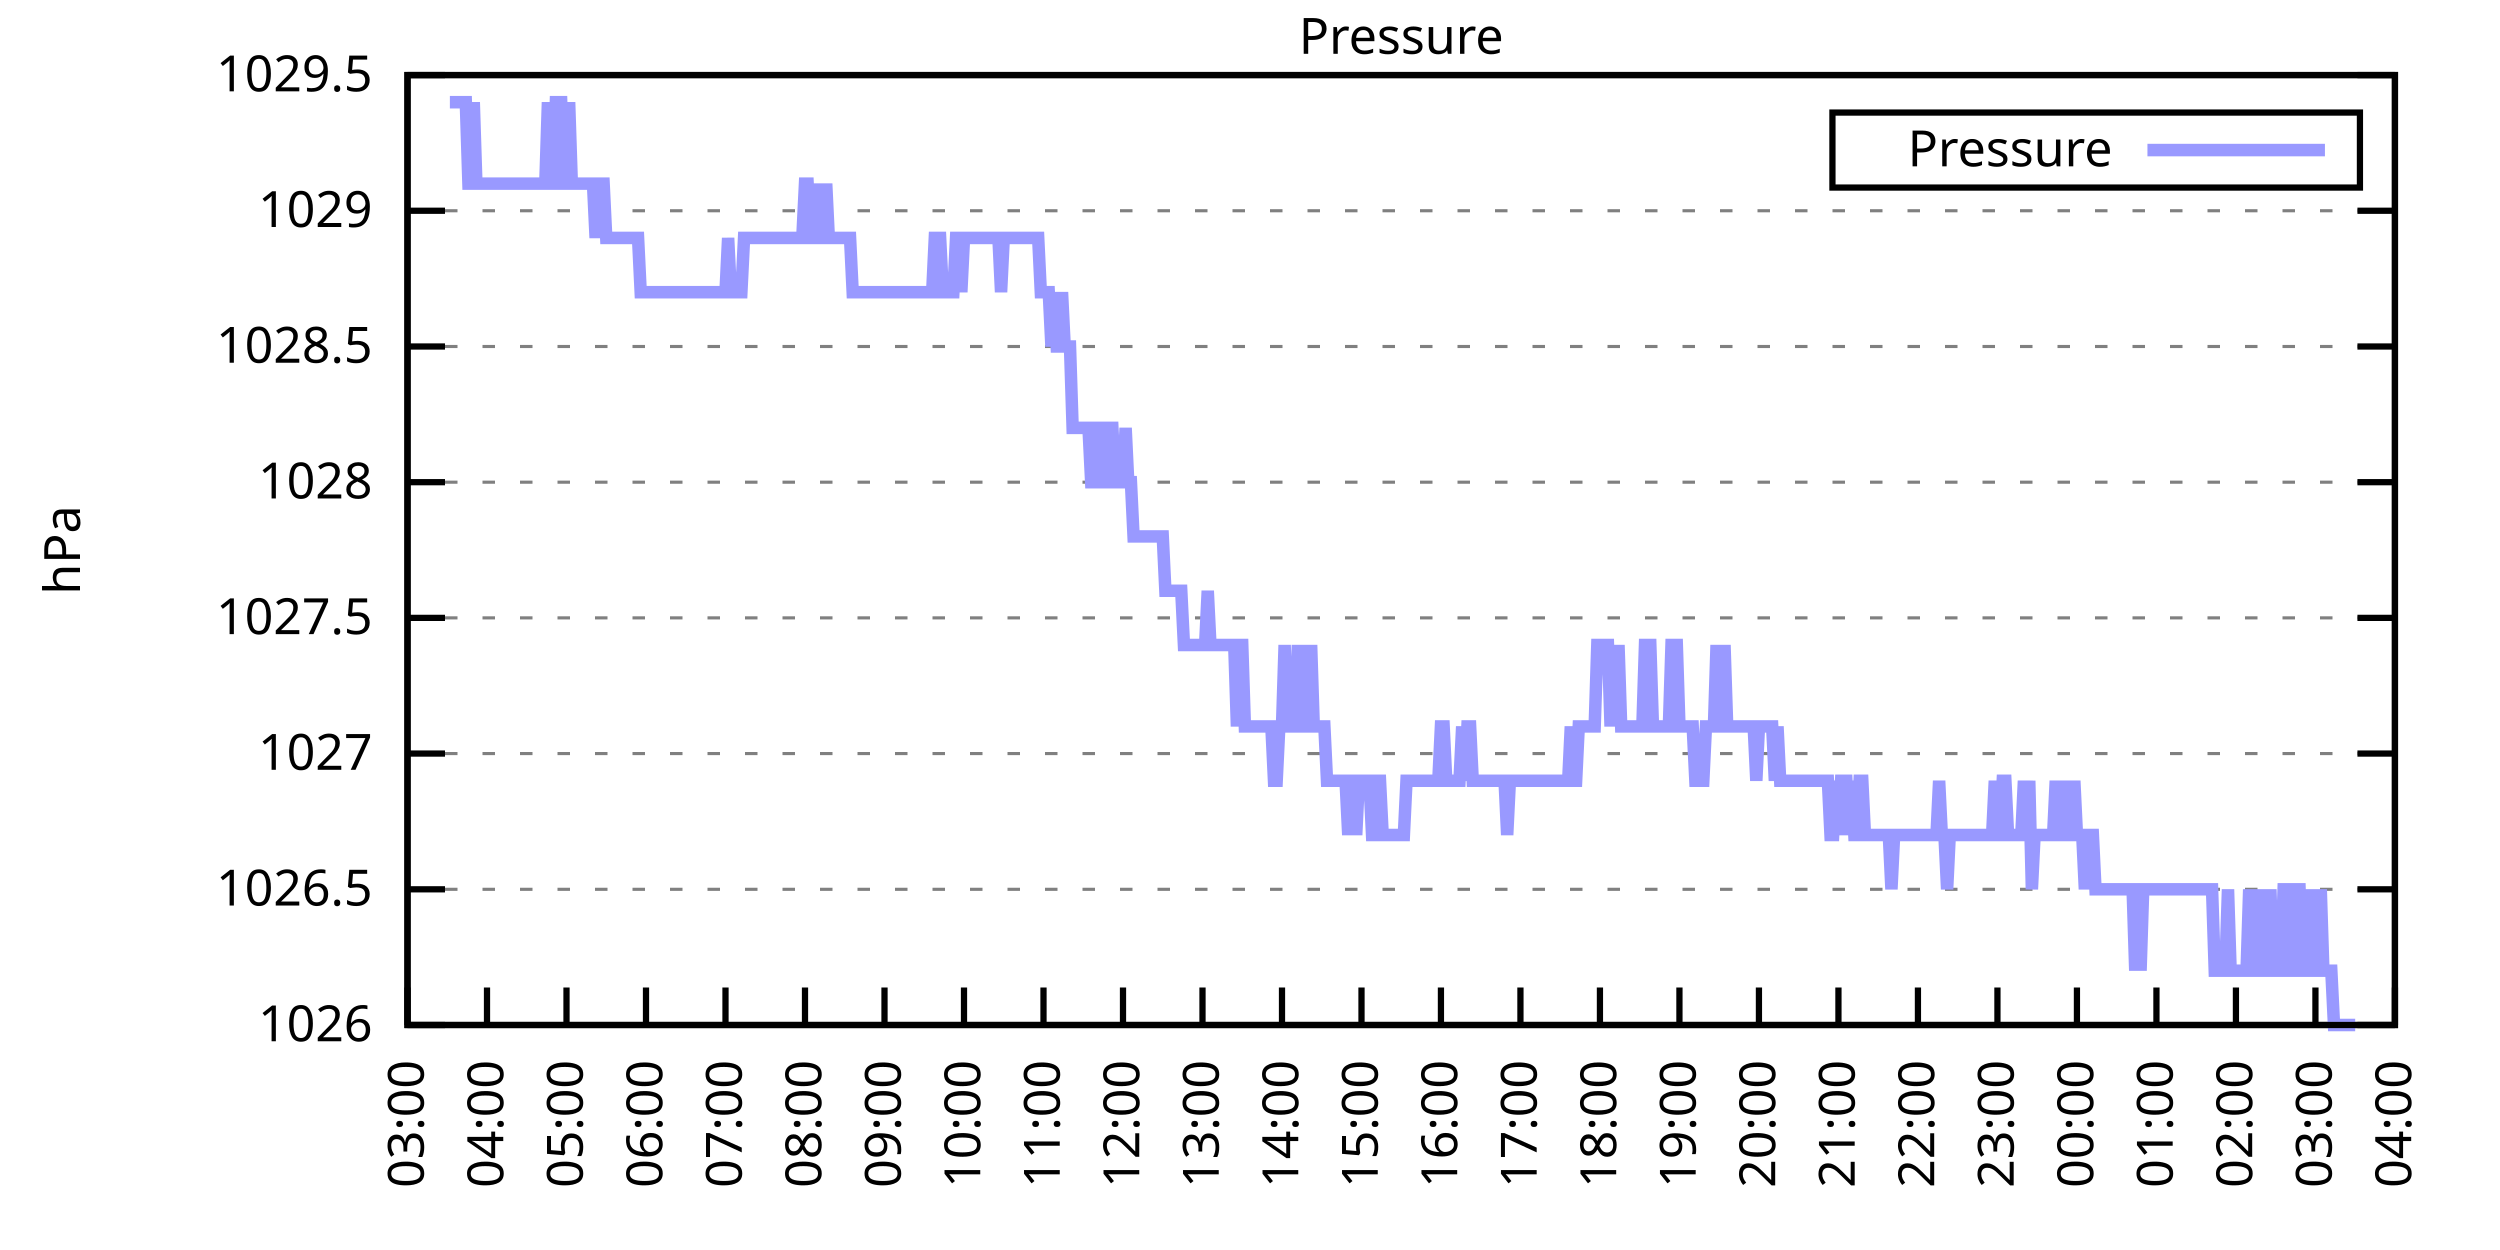
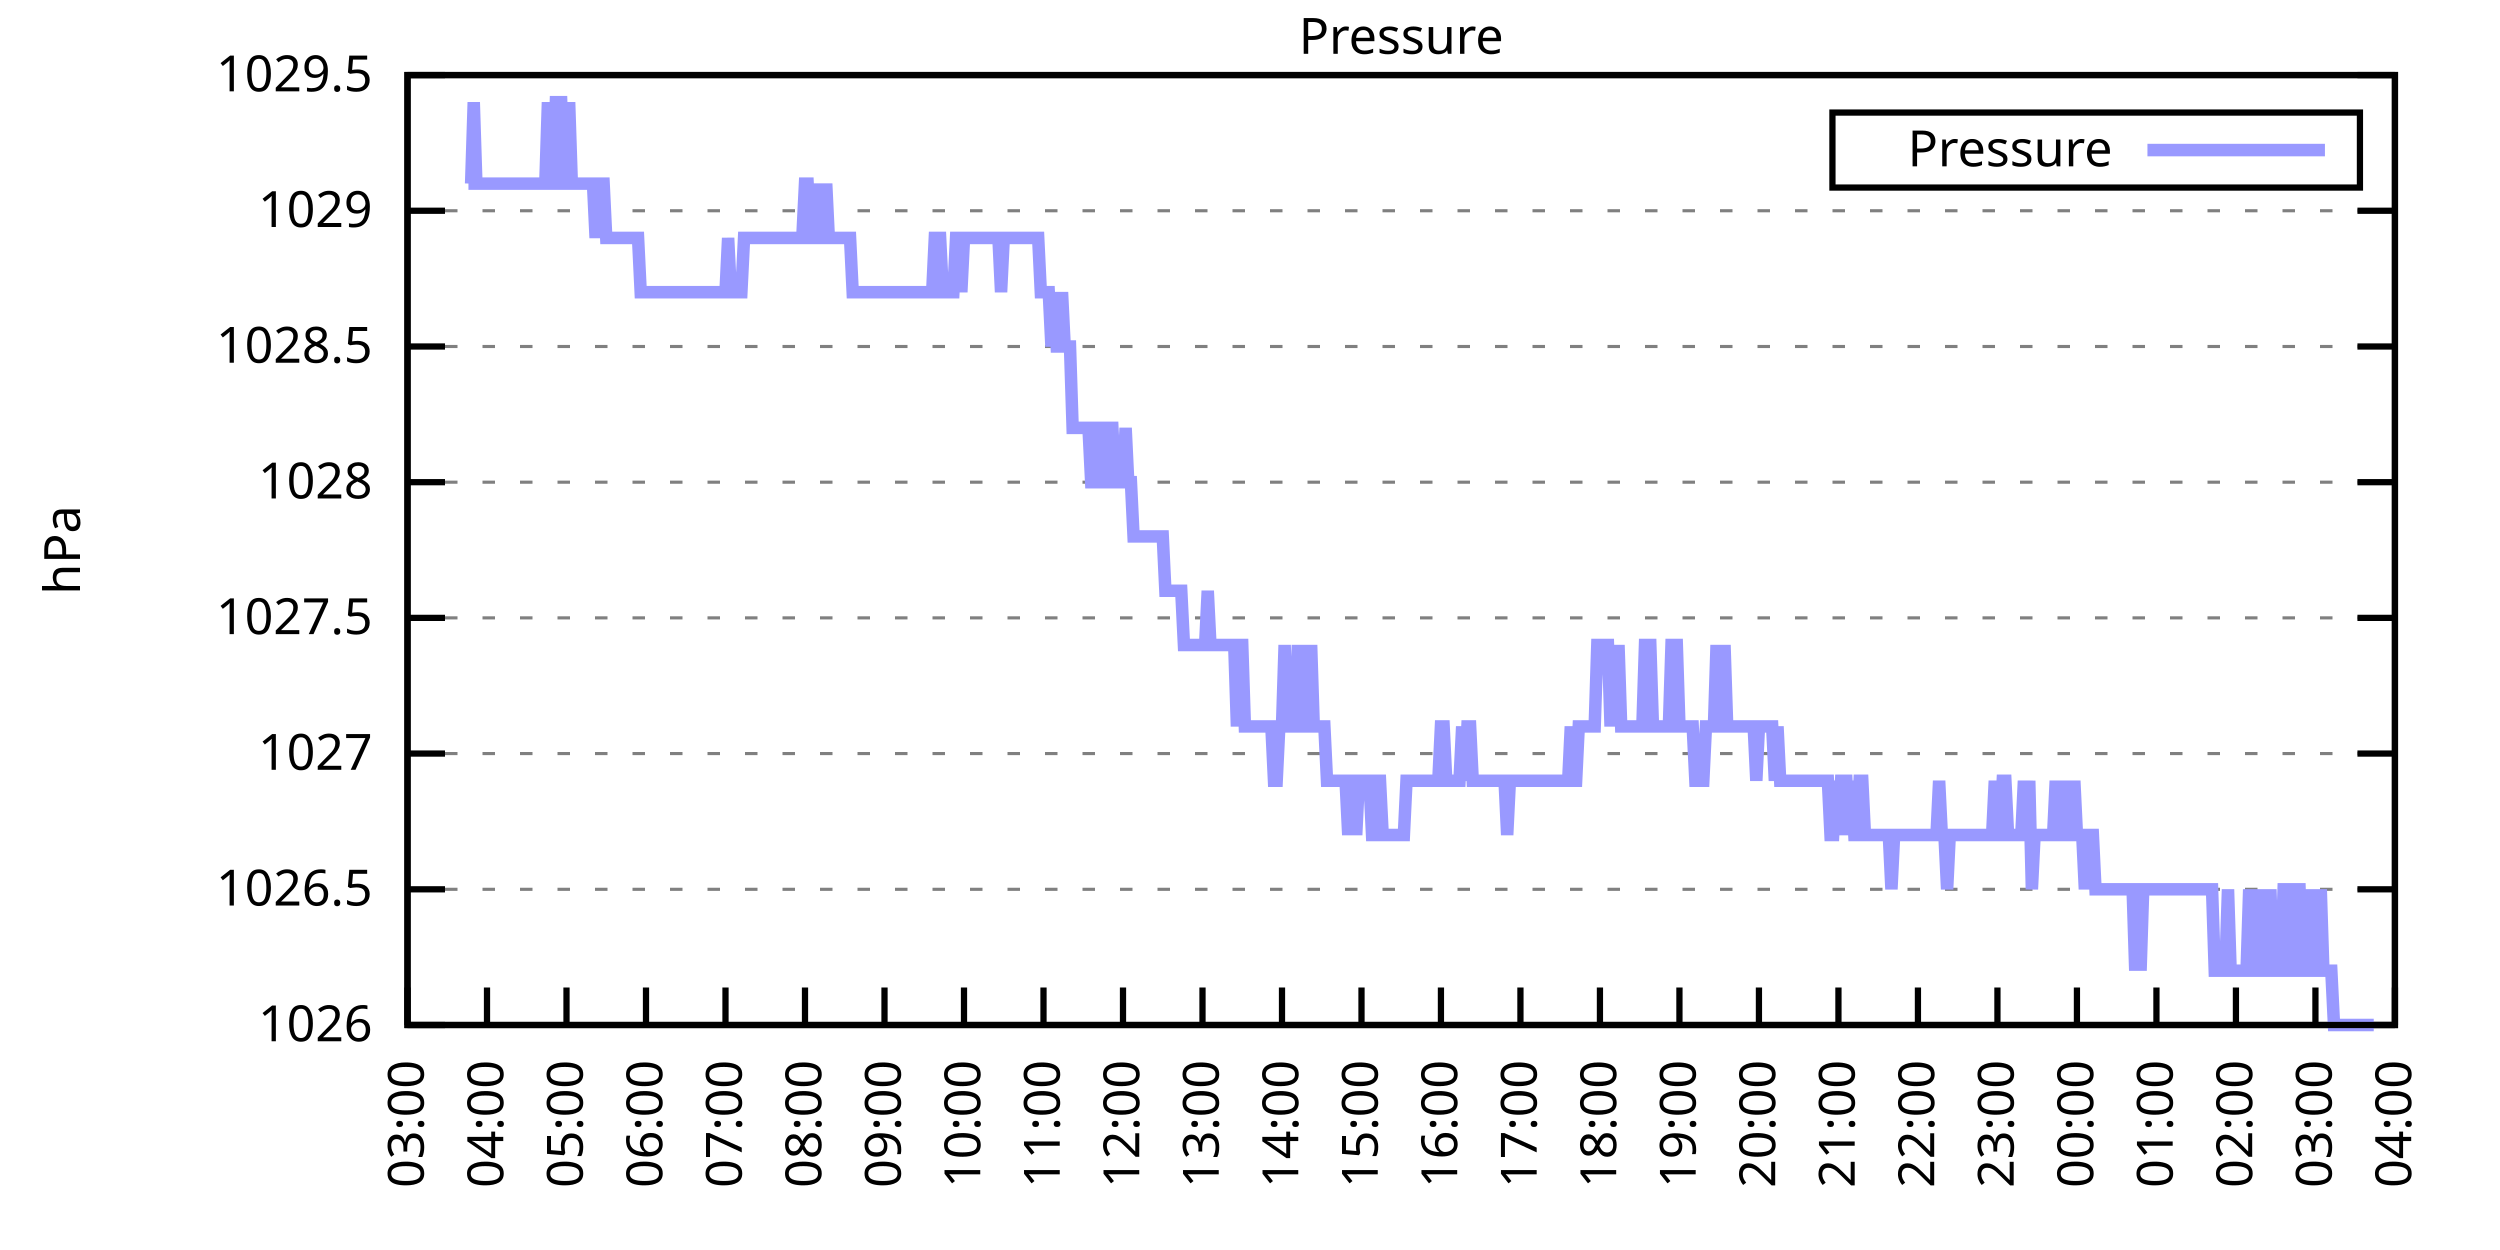
<svg xmlns="http://www.w3.org/2000/svg" xmlns:xlink="http://www.w3.org/1999/xlink" width="400" height="200" viewBox="0 0 400 200">
  <g id="gnuplot_canvas">
    <rect x="0" y="0" width="400" height="200" fill="none" />
    <defs>
      <circle id="gpDot" r="0.5" stroke-width="0.5" stroke="currentColor" />
      <path id="gpPt0" stroke-width="0.333" stroke="currentColor" d="M-1,0 h2 M0,-1 v2" />
      <path id="gpPt1" stroke-width="0.333" stroke="currentColor" d="M-1,-1 L1,1 M1,-1 L-1,1" />
      <path id="gpPt2" stroke-width="0.333" stroke="currentColor" d="M-1,0 L1,0 M0,-1 L0,1 M-1,-1 L1,1 M-1,1 L1,-1" />
      <rect id="gpPt3" stroke-width="0.333" stroke="currentColor" x="-1" y="-1" width="2" height="2" />
      <rect id="gpPt4" stroke-width="0.333" stroke="currentColor" fill="currentColor" x="-1" y="-1" width="2" height="2" />
      <circle id="gpPt5" stroke-width="0.333" stroke="currentColor" cx="0" cy="0" r="1" />
      <use xlink:href="#gpPt5" id="gpPt6" fill="currentColor" stroke="none" />
      <path id="gpPt7" stroke-width="0.333" stroke="currentColor" d="M0,-1.33 L-1.33,0.67 L1.33,0.67 z" />
      <use xlink:href="#gpPt7" id="gpPt8" fill="currentColor" stroke="none" />
      <use xlink:href="#gpPt7" id="gpPt9" stroke="currentColor" transform="rotate(180)" />
      <use xlink:href="#gpPt9" id="gpPt10" fill="currentColor" stroke="none" />
      <use xlink:href="#gpPt3" id="gpPt11" stroke="currentColor" transform="rotate(45)" />
      <use xlink:href="#gpPt11" id="gpPt12" fill="currentColor" stroke="none" />
      <path id="gpPt13" stroke-width="0.333" stroke="currentColor" d="M0,1.330 L1.265,0.411 L0.782,-1.067 L-0.782,-1.076 L-1.265,0.411 z" />
      <use xlink:href="#gpPt13" id="gpPt14" fill="currentColor" stroke="none" />
      <filter id="textbox" filterUnits="objectBoundingBox" x="0" y="0" height="1" width="1">
        <feFlood flood-color="white" flood-opacity="1" result="bgnd" />
        <feComposite in="SourceGraphic" in2="bgnd" operator="atop" />
      </filter>
      <filter id="greybox" filterUnits="objectBoundingBox" x="0" y="0" height="1" width="1">
        <feFlood flood-color="lightgrey" flood-opacity="1" result="grey" />
        <feComposite in="SourceGraphic" in2="grey" operator="atop" />
      </filter>
    </defs>
    <g fill="none" color="white" stroke="currentColor" stroke-width="1.00" stroke-linecap="butt" stroke-linejoin="miter">
</g>
    <g fill="none" color="black" stroke="currentColor" stroke-width="1.00" stroke-linecap="butt" stroke-linejoin="miter">
      <g stroke="none" shape-rendering="crispEdges">
        <polygon fill="rgb(255, 255, 255)" points="65.20,164.00 383.18,164.00 383.18,12.02 65.20,12.02 " />
      </g>
    </g>
    <g fill="none" color="black" stroke="currentColor" stroke-width="1.00" stroke-linecap="butt" stroke-linejoin="miter">
</g>
    <g fill="none" color="black" stroke="black" stroke-width="0.50" stroke-linecap="butt" stroke-linejoin="miter">
</g>
    <g fill="none" color="gray" stroke="currentColor" stroke-width="0.50" stroke-linecap="butt" stroke-linejoin="miter">
      <path stroke="gray" stroke-dasharray="2,4" class="gridline" d="M65.20,164.00 L383.19,164.00  " />
    </g>
    <g fill="none" color="gray" stroke="gray" stroke-width="1.00" stroke-linecap="butt" stroke-linejoin="miter">
</g>
    <g fill="none" color="black" stroke="currentColor" stroke-width="1.00" stroke-linecap="butt" stroke-linejoin="miter">
      <path stroke="black" d="M65.20,164.00 L71.20,164.00 M383.19,164.00 L377.19,164.00  " />
      <g transform="translate(59.60,166.60)" stroke="none" fill="black" font-family="Sans" font-size="8.00" text-anchor="end">
        <text>
          <tspan font-family="Sans"> 1026</tspan>
        </text>
      </g>
    </g>
    <g fill="none" color="black" stroke="currentColor" stroke-width="1.00" stroke-linecap="butt" stroke-linejoin="miter">
</g>
    <g fill="none" color="black" stroke="black" stroke-width="0.50" stroke-linecap="butt" stroke-linejoin="miter">
</g>
    <g fill="none" color="gray" stroke="currentColor" stroke-width="0.50" stroke-linecap="butt" stroke-linejoin="miter">
      <path stroke="gray" stroke-dasharray="2,4" class="gridline" d="M65.20,142.29 L383.19,142.29  " />
    </g>
    <g fill="none" color="gray" stroke="gray" stroke-width="1.00" stroke-linecap="butt" stroke-linejoin="miter">
</g>
    <g fill="none" color="black" stroke="currentColor" stroke-width="1.00" stroke-linecap="butt" stroke-linejoin="miter">
      <path stroke="black" d="M65.20,142.29 L71.20,142.29 M383.19,142.29 L377.19,142.29  " />
      <g transform="translate(59.60,144.89)" stroke="none" fill="black" font-family="Sans" font-size="8.00" text-anchor="end">
        <text>
          <tspan font-family="Sans"> 1026.5</tspan>
        </text>
      </g>
    </g>
    <g fill="none" color="black" stroke="currentColor" stroke-width="1.00" stroke-linecap="butt" stroke-linejoin="miter">
</g>
    <g fill="none" color="black" stroke="black" stroke-width="0.50" stroke-linecap="butt" stroke-linejoin="miter">
</g>
    <g fill="none" color="gray" stroke="currentColor" stroke-width="0.50" stroke-linecap="butt" stroke-linejoin="miter">
      <path stroke="gray" stroke-dasharray="2,4" class="gridline" d="M65.20,120.57 L383.19,120.57  " />
    </g>
    <g fill="none" color="gray" stroke="gray" stroke-width="1.00" stroke-linecap="butt" stroke-linejoin="miter">
</g>
    <g fill="none" color="black" stroke="currentColor" stroke-width="1.00" stroke-linecap="butt" stroke-linejoin="miter">
      <path stroke="black" d="M65.20,120.57 L71.20,120.57 M383.19,120.57 L377.19,120.57  " />
      <g transform="translate(59.60,123.17)" stroke="none" fill="black" font-family="Sans" font-size="8.00" text-anchor="end">
        <text>
          <tspan font-family="Sans"> 1027</tspan>
        </text>
      </g>
    </g>
    <g fill="none" color="black" stroke="currentColor" stroke-width="1.00" stroke-linecap="butt" stroke-linejoin="miter">
</g>
    <g fill="none" color="black" stroke="black" stroke-width="0.50" stroke-linecap="butt" stroke-linejoin="miter">
</g>
    <g fill="none" color="gray" stroke="currentColor" stroke-width="0.50" stroke-linecap="butt" stroke-linejoin="miter">
      <path stroke="gray" stroke-dasharray="2,4" class="gridline" d="M65.20,98.86 L383.19,98.86  " />
    </g>
    <g fill="none" color="gray" stroke="gray" stroke-width="1.00" stroke-linecap="butt" stroke-linejoin="miter">
</g>
    <g fill="none" color="black" stroke="currentColor" stroke-width="1.00" stroke-linecap="butt" stroke-linejoin="miter">
      <path stroke="black" d="M65.20,98.86 L71.20,98.86 M383.19,98.86 L377.19,98.86  " />
      <g transform="translate(59.60,101.46)" stroke="none" fill="black" font-family="Sans" font-size="8.00" text-anchor="end">
        <text>
          <tspan font-family="Sans"> 1027.5</tspan>
        </text>
      </g>
    </g>
    <g fill="none" color="black" stroke="currentColor" stroke-width="1.00" stroke-linecap="butt" stroke-linejoin="miter">
</g>
    <g fill="none" color="black" stroke="black" stroke-width="0.50" stroke-linecap="butt" stroke-linejoin="miter">
</g>
    <g fill="none" color="gray" stroke="currentColor" stroke-width="0.50" stroke-linecap="butt" stroke-linejoin="miter">
      <path stroke="gray" stroke-dasharray="2,4" class="gridline" d="M65.20,77.15 L383.19,77.15  " />
    </g>
    <g fill="none" color="gray" stroke="gray" stroke-width="1.00" stroke-linecap="butt" stroke-linejoin="miter">
</g>
    <g fill="none" color="black" stroke="currentColor" stroke-width="1.00" stroke-linecap="butt" stroke-linejoin="miter">
      <path stroke="black" d="M65.20,77.15 L71.20,77.15 M383.19,77.15 L377.19,77.15  " />
      <g transform="translate(59.60,79.75)" stroke="none" fill="black" font-family="Sans" font-size="8.00" text-anchor="end">
        <text>
          <tspan font-family="Sans"> 1028</tspan>
        </text>
      </g>
    </g>
    <g fill="none" color="black" stroke="currentColor" stroke-width="1.00" stroke-linecap="butt" stroke-linejoin="miter">
</g>
    <g fill="none" color="black" stroke="black" stroke-width="0.50" stroke-linecap="butt" stroke-linejoin="miter">
</g>
    <g fill="none" color="gray" stroke="currentColor" stroke-width="0.50" stroke-linecap="butt" stroke-linejoin="miter">
      <path stroke="gray" stroke-dasharray="2,4" class="gridline" d="M65.20,55.44 L383.19,55.44  " />
    </g>
    <g fill="none" color="gray" stroke="gray" stroke-width="1.00" stroke-linecap="butt" stroke-linejoin="miter">
</g>
    <g fill="none" color="black" stroke="currentColor" stroke-width="1.00" stroke-linecap="butt" stroke-linejoin="miter">
      <path stroke="black" d="M65.20,55.44 L71.20,55.44 M383.19,55.44 L377.19,55.44  " />
      <g transform="translate(59.60,58.04)" stroke="none" fill="black" font-family="Sans" font-size="8.00" text-anchor="end">
        <text>
          <tspan font-family="Sans"> 1028.5</tspan>
        </text>
      </g>
    </g>
    <g fill="none" color="black" stroke="currentColor" stroke-width="1.00" stroke-linecap="butt" stroke-linejoin="miter">
</g>
    <g fill="none" color="black" stroke="black" stroke-width="0.50" stroke-linecap="butt" stroke-linejoin="miter">
</g>
    <g fill="none" color="gray" stroke="currentColor" stroke-width="0.50" stroke-linecap="butt" stroke-linejoin="miter">
      <path stroke="gray" stroke-dasharray="2,4" class="gridline" d="M65.20,33.72 L383.19,33.72  " />
    </g>
    <g fill="none" color="gray" stroke="gray" stroke-width="1.00" stroke-linecap="butt" stroke-linejoin="miter">
</g>
    <g fill="none" color="black" stroke="currentColor" stroke-width="1.00" stroke-linecap="butt" stroke-linejoin="miter">
      <path stroke="black" d="M65.20,33.72 L71.20,33.72 M383.19,33.72 L377.19,33.72  " />
      <g transform="translate(59.60,36.32)" stroke="none" fill="black" font-family="Sans" font-size="8.00" text-anchor="end">
        <text>
          <tspan font-family="Sans"> 1029</tspan>
        </text>
      </g>
    </g>
    <g fill="none" color="black" stroke="currentColor" stroke-width="1.00" stroke-linecap="butt" stroke-linejoin="miter">
</g>
    <g fill="none" color="black" stroke="black" stroke-width="0.50" stroke-linecap="butt" stroke-linejoin="miter">
</g>
    <g fill="none" color="gray" stroke="currentColor" stroke-width="0.50" stroke-linecap="butt" stroke-linejoin="miter">
      <path stroke="gray" stroke-dasharray="2,4" class="gridline" d="M65.20,12.01 L383.19,12.01  " />
    </g>
    <g fill="none" color="gray" stroke="gray" stroke-width="1.00" stroke-linecap="butt" stroke-linejoin="miter">
</g>
    <g fill="none" color="black" stroke="currentColor" stroke-width="1.00" stroke-linecap="butt" stroke-linejoin="miter">
      <path stroke="black" d="M65.20,12.01 L71.20,12.01 M383.19,12.01 L377.19,12.01  " />
      <g transform="translate(59.60,14.61)" stroke="none" fill="black" font-family="Sans" font-size="8.00" text-anchor="end">
        <text>
          <tspan font-family="Sans"> 1029.5</tspan>
        </text>
      </g>
    </g>
    <g fill="none" color="black" stroke="currentColor" stroke-width="1.00" stroke-linecap="butt" stroke-linejoin="miter">
      <path stroke="black" d="M65.20,164.00 L65.20,158.00  " />
      <g transform="translate(67.80,169.60) rotate(270.00)" stroke="none" fill="black" font-family="Sans" font-size="8.00" text-anchor="end">
        <text>
          <tspan font-family="Sans">03:00</tspan>
        </text>
      </g>
    </g>
    <g fill="none" color="black" stroke="currentColor" stroke-width="1.00" stroke-linecap="butt" stroke-linejoin="miter">
      <path stroke="black" d="M77.92,164.00 L77.92,158.00  " />
      <g transform="translate(80.52,169.60) rotate(270.00)" stroke="none" fill="black" font-family="Sans" font-size="8.00" text-anchor="end">
        <text>
          <tspan font-family="Sans">04:00</tspan>
        </text>
      </g>
    </g>
    <g fill="none" color="black" stroke="currentColor" stroke-width="1.00" stroke-linecap="butt" stroke-linejoin="miter">
      <path stroke="black" d="M90.64,164.00 L90.64,158.00  " />
      <g transform="translate(93.24,169.60) rotate(270.00)" stroke="none" fill="black" font-family="Sans" font-size="8.00" text-anchor="end">
        <text>
          <tspan font-family="Sans">05:00</tspan>
        </text>
      </g>
    </g>
    <g fill="none" color="black" stroke="currentColor" stroke-width="1.00" stroke-linecap="butt" stroke-linejoin="miter">
      <path stroke="black" d="M103.36,164.00 L103.36,158.00  " />
      <g transform="translate(105.96,169.60) rotate(270.00)" stroke="none" fill="black" font-family="Sans" font-size="8.00" text-anchor="end">
        <text>
          <tspan font-family="Sans">06:00</tspan>
        </text>
      </g>
    </g>
    <g fill="none" color="black" stroke="currentColor" stroke-width="1.00" stroke-linecap="butt" stroke-linejoin="miter">
      <path stroke="black" d="M116.08,164.00 L116.08,158.00  " />
      <g transform="translate(118.68,169.60) rotate(270.00)" stroke="none" fill="black" font-family="Sans" font-size="8.00" text-anchor="end">
        <text>
          <tspan font-family="Sans">07:00</tspan>
        </text>
      </g>
    </g>
    <g fill="none" color="black" stroke="currentColor" stroke-width="1.00" stroke-linecap="butt" stroke-linejoin="miter">
      <path stroke="black" d="M128.80,164.00 L128.80,158.00  " />
      <g transform="translate(131.40,169.60) rotate(270.00)" stroke="none" fill="black" font-family="Sans" font-size="8.00" text-anchor="end">
        <text>
          <tspan font-family="Sans">08:00</tspan>
        </text>
      </g>
    </g>
    <g fill="none" color="black" stroke="currentColor" stroke-width="1.00" stroke-linecap="butt" stroke-linejoin="miter">
      <path stroke="black" d="M141.52,164.00 L141.52,158.00  " />
      <g transform="translate(144.12,169.60) rotate(270.00)" stroke="none" fill="black" font-family="Sans" font-size="8.00" text-anchor="end">
        <text>
          <tspan font-family="Sans">09:00</tspan>
        </text>
      </g>
    </g>
    <g fill="none" color="black" stroke="currentColor" stroke-width="1.00" stroke-linecap="butt" stroke-linejoin="miter">
      <path stroke="black" d="M154.24,164.00 L154.24,158.00  " />
      <g transform="translate(156.84,169.60) rotate(270.00)" stroke="none" fill="black" font-family="Sans" font-size="8.00" text-anchor="end">
        <text>
          <tspan font-family="Sans">10:00</tspan>
        </text>
      </g>
    </g>
    <g fill="none" color="black" stroke="currentColor" stroke-width="1.00" stroke-linecap="butt" stroke-linejoin="miter">
      <path stroke="black" d="M166.96,164.00 L166.96,158.00  " />
      <g transform="translate(169.56,169.60) rotate(270.00)" stroke="none" fill="black" font-family="Sans" font-size="8.00" text-anchor="end">
        <text>
          <tspan font-family="Sans">11:00</tspan>
        </text>
      </g>
    </g>
    <g fill="none" color="black" stroke="currentColor" stroke-width="1.00" stroke-linecap="butt" stroke-linejoin="miter">
      <path stroke="black" d="M179.68,164.00 L179.68,158.00  " />
      <g transform="translate(182.28,169.60) rotate(270.00)" stroke="none" fill="black" font-family="Sans" font-size="8.00" text-anchor="end">
        <text>
          <tspan font-family="Sans">12:00</tspan>
        </text>
      </g>
    </g>
    <g fill="none" color="black" stroke="currentColor" stroke-width="1.00" stroke-linecap="butt" stroke-linejoin="miter">
      <path stroke="black" d="M192.40,164.00 L192.40,158.00  " />
      <g transform="translate(195.00,169.60) rotate(270.00)" stroke="none" fill="black" font-family="Sans" font-size="8.00" text-anchor="end">
        <text>
          <tspan font-family="Sans">13:00</tspan>
        </text>
      </g>
    </g>
    <g fill="none" color="black" stroke="currentColor" stroke-width="1.00" stroke-linecap="butt" stroke-linejoin="miter">
      <path stroke="black" d="M205.12,164.00 L205.12,158.00  " />
      <g transform="translate(207.72,169.60) rotate(270.00)" stroke="none" fill="black" font-family="Sans" font-size="8.00" text-anchor="end">
        <text>
          <tspan font-family="Sans">14:00</tspan>
        </text>
      </g>
    </g>
    <g fill="none" color="black" stroke="currentColor" stroke-width="1.00" stroke-linecap="butt" stroke-linejoin="miter">
      <path stroke="black" d="M217.84,164.00 L217.84,158.00  " />
      <g transform="translate(220.44,169.60) rotate(270.00)" stroke="none" fill="black" font-family="Sans" font-size="8.00" text-anchor="end">
        <text>
          <tspan font-family="Sans">15:00</tspan>
        </text>
      </g>
    </g>
    <g fill="none" color="black" stroke="currentColor" stroke-width="1.00" stroke-linecap="butt" stroke-linejoin="miter">
      <path stroke="black" d="M230.55,164.00 L230.55,158.00  " />
      <g transform="translate(233.15,169.60) rotate(270.00)" stroke="none" fill="black" font-family="Sans" font-size="8.00" text-anchor="end">
        <text>
          <tspan font-family="Sans">16:00</tspan>
        </text>
      </g>
    </g>
    <g fill="none" color="black" stroke="currentColor" stroke-width="1.00" stroke-linecap="butt" stroke-linejoin="miter">
      <path stroke="black" d="M243.27,164.00 L243.27,158.00  " />
      <g transform="translate(245.87,169.60) rotate(270.00)" stroke="none" fill="black" font-family="Sans" font-size="8.00" text-anchor="end">
        <text>
          <tspan font-family="Sans">17:00</tspan>
        </text>
      </g>
    </g>
    <g fill="none" color="black" stroke="currentColor" stroke-width="1.00" stroke-linecap="butt" stroke-linejoin="miter">
      <path stroke="black" d="M255.99,164.00 L255.99,158.00  " />
      <g transform="translate(258.59,169.60) rotate(270.00)" stroke="none" fill="black" font-family="Sans" font-size="8.00" text-anchor="end">
        <text>
          <tspan font-family="Sans">18:00</tspan>
        </text>
      </g>
    </g>
    <g fill="none" color="black" stroke="currentColor" stroke-width="1.00" stroke-linecap="butt" stroke-linejoin="miter">
      <path stroke="black" d="M268.71,164.00 L268.71,158.00  " />
      <g transform="translate(271.31,169.60) rotate(270.00)" stroke="none" fill="black" font-family="Sans" font-size="8.00" text-anchor="end">
        <text>
          <tspan font-family="Sans">19:00</tspan>
        </text>
      </g>
    </g>
    <g fill="none" color="black" stroke="currentColor" stroke-width="1.00" stroke-linecap="butt" stroke-linejoin="miter">
      <path stroke="black" d="M281.43,164.00 L281.43,158.00  " />
      <g transform="translate(284.03,169.60) rotate(270.00)" stroke="none" fill="black" font-family="Sans" font-size="8.00" text-anchor="end">
        <text>
          <tspan font-family="Sans">20:00</tspan>
        </text>
      </g>
    </g>
    <g fill="none" color="black" stroke="currentColor" stroke-width="1.00" stroke-linecap="butt" stroke-linejoin="miter">
      <path stroke="black" d="M294.15,164.00 L294.15,158.00  " />
      <g transform="translate(296.75,169.60) rotate(270.00)" stroke="none" fill="black" font-family="Sans" font-size="8.00" text-anchor="end">
        <text>
          <tspan font-family="Sans">21:00</tspan>
        </text>
      </g>
    </g>
    <g fill="none" color="black" stroke="currentColor" stroke-width="1.00" stroke-linecap="butt" stroke-linejoin="miter">
      <path stroke="black" d="M306.87,164.00 L306.87,158.00  " />
      <g transform="translate(309.47,169.60) rotate(270.00)" stroke="none" fill="black" font-family="Sans" font-size="8.00" text-anchor="end">
        <text>
          <tspan font-family="Sans">22:00</tspan>
        </text>
      </g>
    </g>
    <g fill="none" color="black" stroke="currentColor" stroke-width="1.00" stroke-linecap="butt" stroke-linejoin="miter">
      <path stroke="black" d="M319.59,164.00 L319.59,158.00  " />
      <g transform="translate(322.19,169.60) rotate(270.00)" stroke="none" fill="black" font-family="Sans" font-size="8.00" text-anchor="end">
        <text>
          <tspan font-family="Sans">23:00</tspan>
        </text>
      </g>
    </g>
    <g fill="none" color="black" stroke="currentColor" stroke-width="1.00" stroke-linecap="butt" stroke-linejoin="miter">
      <path stroke="black" d="M332.31,164.00 L332.31,158.00  " />
      <g transform="translate(334.91,169.60) rotate(270.00)" stroke="none" fill="black" font-family="Sans" font-size="8.00" text-anchor="end">
        <text>
          <tspan font-family="Sans">00:00</tspan>
        </text>
      </g>
    </g>
    <g fill="none" color="black" stroke="currentColor" stroke-width="1.00" stroke-linecap="butt" stroke-linejoin="miter">
      <path stroke="black" d="M345.03,164.00 L345.03,158.00  " />
      <g transform="translate(347.63,169.60) rotate(270.00)" stroke="none" fill="black" font-family="Sans" font-size="8.00" text-anchor="end">
        <text>
          <tspan font-family="Sans">01:00</tspan>
        </text>
      </g>
    </g>
    <g fill="none" color="black" stroke="currentColor" stroke-width="1.00" stroke-linecap="butt" stroke-linejoin="miter">
      <path stroke="black" d="M357.75,164.00 L357.75,158.00  " />
      <g transform="translate(360.35,169.60) rotate(270.00)" stroke="none" fill="black" font-family="Sans" font-size="8.00" text-anchor="end">
        <text>
          <tspan font-family="Sans">02:00</tspan>
        </text>
      </g>
    </g>
    <g fill="none" color="black" stroke="currentColor" stroke-width="1.00" stroke-linecap="butt" stroke-linejoin="miter">
      <path stroke="black" d="M370.47,164.00 L370.47,158.00  " />
      <g transform="translate(373.07,169.60) rotate(270.00)" stroke="none" fill="black" font-family="Sans" font-size="8.00" text-anchor="end">
        <text>
          <tspan font-family="Sans">03:00</tspan>
        </text>
      </g>
    </g>
    <g fill="none" color="black" stroke="currentColor" stroke-width="1.00" stroke-linecap="butt" stroke-linejoin="miter">
      <path stroke="black" d="M383.19,164.00 L383.19,158.00  " />
      <g transform="translate(385.79,169.60) rotate(270.00)" stroke="none" fill="black" font-family="Sans" font-size="8.00" text-anchor="end">
        <text>
          <tspan font-family="Sans">04:00</tspan>
        </text>
      </g>
    </g>
    <g fill="none" color="black" stroke="currentColor" stroke-width="1.00" stroke-linecap="butt" stroke-linejoin="miter">
</g>
    <g fill="none" color="black" stroke="currentColor" stroke-width="1.00" stroke-linecap="butt" stroke-linejoin="miter">
      <path stroke="black" d="M65.20,12.01 L65.20,164.00 L383.19,164.00 L383.19,12.01 L65.20,12.01 Z  " />
    </g>
    <g fill="none" color="black" stroke="currentColor" stroke-width="1.00" stroke-linecap="butt" stroke-linejoin="miter">
</g>
    <g fill="none" color="black" stroke="currentColor" stroke-width="1.00" stroke-linecap="butt" stroke-linejoin="miter">
      <path stroke="black" d="M293.19,30.01 L293.19,18.01 L377.59,18.01 L377.59,30.01 L293.19,30.01 Z  " />
    </g>
    <g id="Pressure_plot_1">
      <g fill="none" color="white" stroke="black" stroke-width="2.00" stroke-linecap="butt" stroke-linejoin="miter">
</g>
      <g fill="none" color="black" stroke="currentColor" stroke-width="2.00" stroke-linecap="butt" stroke-linejoin="miter">
        <g transform="translate(337.99,26.61)" stroke="none" fill="black" font-family="Sans" font-size="8.00" text-anchor="end">
          <text>
            <tspan font-family="Sans">Pressure</tspan>
          </text>
        </g>
      </g>
      <g fill="none" color="black" stroke="currentColor" stroke-width="2.00" stroke-linecap="butt" stroke-linejoin="miter">
-         <path stroke="rgb(153, 153, 255)" d="M343.59,24.01 L371.99,24.01 M71.98,16.35 L72.41,16.35 L72.83,16.35 L73.26,16.35 L73.68,16.35 L74.10,16.35   L74.53,16.35 L74.95,29.38 L75.38,29.38 L75.80,16.35 L76.22,29.38 L76.65,29.38 L77.07,29.38 L77.50,29.38   L77.92,29.38 L78.34,29.38 L78.77,29.38 L79.19,29.38 L79.62,29.38 L80.04,29.38 L80.46,29.38 L80.89,29.38   L81.31,29.38 L81.74,29.38 L82.16,29.38 L82.58,29.38 L83.01,29.38 L83.43,29.38 L83.86,29.38 L84.28,29.38   L84.70,29.38 L85.13,29.38 L85.55,29.38 L85.98,29.38 L86.40,29.38 L86.82,29.38 L87.25,29.38 L87.67,16.35   L88.10,29.38 L88.52,29.38 L88.94,16.35 L89.37,16.35 L89.79,16.35 L90.22,29.38 L90.64,29.38 L91.06,16.35   L91.49,29.38 L91.91,29.38 L92.34,29.38 L92.76,29.38 L93.18,29.38 L93.61,29.38 L94.03,29.38 L94.46,29.38   L94.88,29.38 L95.30,38.07 L95.73,29.38 L96.15,29.38 L96.58,29.38 L97.00,38.07 L97.42,38.07 L97.85,38.07   L98.27,38.07 L98.69,38.07 L99.12,38.07 L99.54,38.07 L99.97,38.07 L100.39,38.07 L100.81,38.07 L101.24,38.07   L101.66,38.07 L102.09,38.07 L102.51,46.75 L102.93,46.75 L103.36,46.75 L103.78,46.75 L104.21,46.75 L104.63,46.75   L105.05,46.75 L105.48,46.75 L105.90,46.75 L106.33,46.75 L106.75,46.75 L107.17,46.75 L107.60,46.75 L108.02,46.75   L108.45,46.75 L108.87,46.75 L109.29,46.75 L109.72,46.75 L110.14,46.75 L110.57,46.75 L110.99,46.75 L111.41,46.75   L111.84,46.75 L112.26,46.75 L112.69,46.75 L113.11,46.75 L113.53,46.75 L113.96,46.75 L114.38,46.75 L114.81,46.75   L115.23,46.75 L115.65,46.75 L116.08,46.75 L116.50,38.07 L116.93,46.75 L117.35,46.75 L117.77,46.75 L118.20,46.75   L118.62,46.75 L119.05,38.07 L119.47,38.07 L119.89,38.07 L120.32,38.07 L120.74,38.07 L121.17,38.07 L121.59,38.07   L122.01,38.07 L122.44,38.07 L122.86,38.07 L123.29,38.07 L123.71,38.07 L124.13,38.07 L124.56,38.07 L124.98,38.07   L125.41,38.07 L125.83,38.07 L126.25,38.07 L126.68,38.07 L127.10,38.07 L127.53,38.07 L127.95,38.07 L128.37,38.07   L128.80,29.38 L129.22,29.38 L129.65,38.07 L130.07,38.07 L130.49,29.38 L130.92,38.07 L131.34,38.07 L131.77,38.07   L132.19,29.38 L132.61,38.07 L133.04,38.07 L133.46,38.07 L133.89,38.07 L134.31,38.07 L134.73,38.07 L135.16,38.07   L135.58,38.07 L136.01,38.07 L136.43,46.75 L136.85,46.75 L137.28,46.75 L137.70,46.75 L138.13,46.75 L138.55,46.75   L138.97,46.75 L139.40,46.75 L139.82,46.75 L140.25,46.75 L140.67,46.75 L141.09,46.75 L141.52,46.75 L141.94,46.75   L142.37,46.75 L142.79,46.75 L143.21,46.75 L143.64,46.75 L144.06,46.75 L144.49,46.75 L144.91,46.75 L145.33,46.75   L145.76,46.75 L146.18,46.75 L146.61,46.75 L147.03,46.75 L147.45,46.75 L147.88,46.75 L148.30,46.75 L148.73,46.75   L149.15,46.75 L149.57,38.07 L150.00,38.07 L150.42,38.07 L150.85,46.75 L151.27,46.75 L151.69,46.75 L152.12,46.75   L152.54,46.75 L152.97,38.07 L153.39,38.07 L153.81,46.75 L154.24,38.07 L154.66,38.07 L155.09,38.07 L155.51,38.07   L155.93,38.07 L156.36,38.07 L156.78,38.07 L157.21,38.07 L157.63,38.07 L158.05,38.07 L158.48,38.07 L158.90,38.07   L159.33,38.07 L159.75,38.07 L160.17,46.75 L160.60,38.07 L161.02,38.07 L161.44,38.07 L161.87,38.07 L162.29,38.07   L162.72,38.07 L163.14,38.07 L163.56,38.07 L163.99,38.07 L164.41,38.07 L164.84,38.07 L165.26,38.07 L165.68,38.07   L166.11,38.07 L166.53,46.75 L166.96,46.75 L167.38,46.75 L167.80,46.75 L168.23,55.44 L168.65,46.75 L169.08,55.44   L169.50,55.44 L169.92,46.75 L170.35,55.44 L170.77,55.44 L171.20,55.44 L171.62,68.46 L172.04,68.46 L172.47,68.46   L172.89,68.46 L173.32,68.46 L173.74,68.46 L174.16,68.46 L174.59,77.15 L175.01,77.15 L175.44,68.46 L175.86,68.46   L176.28,77.15 L176.71,77.15 L177.13,77.15 L177.56,68.46 L177.98,68.46 L178.40,77.15 L178.83,77.15 L179.25,77.15   L179.68,77.15 L180.10,68.46 L180.52,77.15 L180.95,77.15 L181.37,85.83 L181.80,85.83 L182.22,85.83 L182.64,85.83   L183.07,85.83 L183.49,85.83 L183.92,85.83 L184.34,85.83 L184.76,85.83 L185.19,85.83 L185.61,85.83 L186.04,85.83   L186.46,94.52 L186.88,94.52 L187.31,94.52 L187.73,94.52 L188.16,94.52 L188.58,94.52 L189.00,94.52 L189.43,103.20   L189.85,103.20 L190.28,103.20 L190.70,103.20 L191.12,103.20 L191.55,103.20 L191.97,103.20 L192.40,103.20 L192.82,103.20   L193.24,94.52 L193.67,103.20 L194.09,103.20 L194.52,103.20 L194.94,103.20 L195.36,103.20 L195.79,103.20 L196.21,103.20   L196.64,103.20 L197.06,103.20 L197.48,103.20 L197.91,116.23 L198.33,103.20 L198.76,103.20 L199.18,116.23 L199.60,116.23   L200.03,116.23 L200.45,116.23 L200.88,116.23 L201.30,116.23 L201.72,116.23 L202.15,116.23 L202.57,116.23 L203.00,116.23   L203.42,116.23 L203.84,124.92 L204.27,124.92 L204.69,116.23 L205.12,116.23 L205.54,103.20 L205.96,116.23 L206.39,116.23   L206.81,116.23 L207.24,116.23 L207.66,103.20 L208.08,116.23 L208.51,103.20 L208.93,116.23 L209.36,116.23 L209.78,103.20   L210.20,116.23 L210.63,116.23 L211.05,116.23 L211.48,116.23 L211.90,116.23 L212.32,124.92 L212.75,124.92 L213.17,124.92   L213.60,124.92 L214.02,124.92 L214.44,124.92 L214.87,124.92 L215.29,124.92 L215.72,133.60 L216.14,124.92 L216.56,124.92   L216.99,133.60 L217.41,124.92 L217.84,124.92 L218.26,124.92 L218.68,124.92 L219.11,124.92 L219.53,133.60 L219.96,133.60   L220.38,124.92 L220.80,124.92 L221.23,133.60 L221.65,133.60 L222.08,133.60 L222.50,133.60 L222.92,133.60 L223.35,133.60   L223.77,133.60 L224.20,133.60 L224.62,133.60 L225.04,124.92 L225.47,124.92 L225.89,124.92 L226.31,124.92 L226.74,124.92   L227.16,124.92 L227.59,124.92 L228.01,124.92 L228.43,124.92 L228.86,124.92 L229.28,124.92 L229.71,124.92 L230.13,124.92   L230.55,116.23 L230.98,116.23 L231.40,124.92 L231.83,124.92 L232.25,124.92 L232.67,124.92 L233.10,124.92 L233.52,124.92   L233.95,116.23 L234.37,124.92 L234.79,116.23 L235.22,116.23 L235.64,124.92 L236.07,124.92 L236.49,124.92 L236.91,124.92   L237.34,124.92 L237.76,124.92 L238.19,124.92 L238.61,124.92 L239.03,124.92 L239.46,124.92 L239.88,124.92 L240.31,124.92   L240.73,124.92 L241.15,133.60 L241.58,124.92 L242.00,124.92 L242.43,124.92 L242.85,124.92 L243.27,124.92 L243.70,124.92   L244.12,124.92 L244.55,124.92 L244.97,124.92 L245.39,124.92 L245.82,124.92 L246.24,124.92 L246.67,124.92 L247.09,124.92   L247.51,124.92 L247.94,124.92 L248.36,124.92 L248.79,124.92 L249.21,124.92 L249.63,124.92 L250.06,124.92 L250.48,124.92   L250.91,124.92 L251.33,116.23 L251.75,124.92 L252.18,124.92 L252.60,116.23 L253.03,116.23 L253.45,116.23 L253.87,116.23   L254.30,116.23 L254.72,116.23 L255.15,116.23 L255.57,103.20 L255.99,103.20 L256.42,103.20 L256.84,103.20 L257.27,103.20   L257.69,116.23 L258.11,103.20 L258.54,116.23 L258.96,103.20 L259.39,116.23 L259.81,116.23 L260.23,116.23 L260.66,116.23   L261.08,116.23 L261.51,116.23 L261.93,116.23 L262.35,116.23 L262.78,116.23 L263.20,103.20 L263.63,103.20 L264.05,103.20   L264.47,116.23 L264.90,116.23 L265.32,116.23 L265.75,116.23 L266.17,116.23 L266.59,116.23 L267.02,116.23 L267.44,103.20   L267.87,103.20 L268.29,103.20 L268.71,116.23 L269.14,116.23 L269.56,116.23 L269.99,116.23 L270.41,116.23 L270.83,116.23   L271.26,124.92 L271.68,124.92 L272.11,124.92 L272.53,124.92 L272.95,116.23 L273.38,116.23 L273.80,116.23 L274.23,116.23   L274.65,103.20 L275.07,116.23 L275.50,116.23 L275.92,103.20 L276.35,116.23 L276.77,116.23 L277.19,116.23 L277.62,116.23   L278.04,116.23 L278.47,116.23 L278.89,116.23 L279.31,116.23 L279.74,116.23 L280.16,116.23 L280.59,116.23 L281.01,124.92   L281.43,116.23 L281.86,116.23 L282.28,116.23 L282.71,116.23 L283.13,116.23 L283.55,116.23 L283.98,124.92 L284.40,116.23   L284.83,124.92 L285.25,124.92 L285.67,124.92 L286.10,124.92 L286.52,124.92 L286.95,124.92 L287.37,124.92 L287.79,124.92   L288.22,124.92 L288.64,124.92 L289.06,124.92 L289.49,124.92 L289.91,124.92 L290.34,124.92 L290.76,124.92 L291.18,124.92   L291.61,124.92 L292.03,124.92 L292.46,124.92 L292.88,133.60 L293.30,133.60 L293.73,124.92 L294.15,133.60 L294.58,124.92   L295.00,124.92 L295.42,124.92 L295.85,133.60 L296.27,124.92 L296.70,133.60 L297.12,133.60 L297.54,124.92 L297.97,124.92   L298.39,133.60 L298.82,133.60 L299.24,133.60 L299.66,133.60 L300.09,133.60 L300.51,133.60 L300.94,133.60 L301.36,133.60   L301.78,133.60 L302.21,133.60 L302.63,142.29 L303.06,133.60 L303.48,133.60 L303.90,133.60 L304.33,133.60 L304.75,133.60   L305.18,133.60 L305.60,133.60 L306.02,133.60 L306.45,133.60 L306.87,133.60 L307.30,133.60 L307.72,133.60 L308.14,133.60   L308.57,133.60 L308.99,133.60 L309.42,133.60 L309.84,133.60 L310.26,124.92 L310.69,133.60 L311.11,133.60 L311.54,142.29   L311.96,133.60 L312.38,133.60 L312.81,133.60 L313.23,133.60 L313.66,133.60 L314.08,133.60 L314.50,133.60 L314.93,133.60   L315.35,133.60 L315.78,133.60 L316.20,133.60 L316.62,133.60 L317.05,133.60 L317.47,133.60 L317.90,133.60 L318.32,133.60   L318.74,133.60 L319.17,124.92 L319.59,133.60 L320.02,133.60 L320.44,124.92 L320.86,124.92 L321.29,133.60 L321.71,133.60   L322.14,133.60 L322.56,133.60 L322.98,133.60 L323.41,133.60 L323.83,124.92 L324.26,133.60 L324.68,124.92 L325.10,142.29   L325.53,133.60 L325.95,133.60 L326.38,133.60 L326.80,133.60 L327.22,133.60 L327.65,133.60 L328.07,133.60 L328.50,133.60   L328.92,124.92 L329.34,133.60 L329.77,133.60 L330.19,124.92 L330.62,133.60 L331.04,133.60 L331.46,133.60 L331.89,124.92   L332.31,133.60 L332.74,133.60 L333.16,133.60 L333.58,142.29 L334.01,133.60 L334.43,133.60 L334.86,133.60 L335.28,142.29   L335.70,142.29 L336.13,142.29 L336.55,142.29 L336.98,142.29 L337.40,142.29 L337.82,142.29 L338.25,142.29 L338.67,142.29   L339.10,142.29 L339.52,142.29 L339.94,142.29 L340.37,142.29 L340.79,142.29 L341.22,142.29 L341.64,155.31 L342.06,142.29   L342.49,155.31 L342.91,142.29 L343.34,142.29 L343.76,142.29 L344.18,142.29 L344.61,142.29 L345.03,142.29 L345.46,142.29   L345.88,142.29 L346.30,142.29 L346.73,142.29 L347.15,142.29 L347.58,142.29 L348.00,142.29 L348.42,142.29 L348.85,142.29   L349.27,142.29 L349.70,142.29 L350.12,142.29 L350.54,142.29 L350.97,142.29 L351.39,142.29 L351.81,142.29 L352.24,142.29   L352.66,142.29 L353.09,142.29 L353.51,142.29 L353.93,142.29 L354.36,155.31 L354.78,155.31 L355.21,155.31 L355.63,155.31   L356.05,155.31 L356.48,142.29 L356.90,155.31 L357.33,155.31 L357.75,155.31 L358.17,155.31 L358.60,155.31 L359.02,155.31   L359.45,155.31 L359.87,142.29 L360.29,155.31 L360.72,142.29 L361.14,155.31 L361.57,155.31 L361.99,142.29 L362.41,155.31   L362.84,155.31 L363.26,142.29 L363.69,155.31 L364.11,155.31 L364.53,155.31 L364.96,155.31 L365.38,142.29 L365.81,142.29   L366.23,155.31 L366.65,155.31 L367.08,142.29 L367.50,142.29 L367.93,142.29 L368.35,155.31 L368.77,155.31 L369.20,142.29   L369.62,155.31 L370.05,155.31 L370.47,142.29 L370.89,155.31 L371.32,142.29 L371.74,155.31 L372.17,155.31 L372.59,155.31   L373.01,155.31 L373.44,164.00 L373.86,164.00 L374.29,164.00 L374.71,164.00 L375.13,164.00 L375.56,164.00 L375.98,164.00   L376.41,164.00 L376.83,164.00  " />
+         <path stroke="rgb(153, 153, 255)" d="M343.59,24.01 L371.99,24.01 M74.95,29.38 L75.38,29.38 L75.80,16.35 L76.22,29.38 L76.65,29.38 L77.07,29.38   L77.50,29.38 L77.92,29.38 L78.34,29.38 L78.77,29.38 L79.19,29.38 L79.62,29.38 L80.04,29.38 L80.46,29.38   L80.89,29.38 L81.31,29.38 L81.74,29.38 L82.16,29.38 L82.58,29.38 L83.01,29.38 L83.43,29.38 L83.86,29.38   L84.28,29.38 L84.70,29.38 L85.13,29.38 L85.55,29.38 L85.98,29.38 L86.40,29.38 L86.82,29.38 L87.25,29.38   L87.67,16.35 L88.10,29.38 L88.52,29.38 L88.94,16.35 L89.37,16.35 L89.79,16.35 L90.22,29.38 L90.64,29.38   L91.06,16.35 L91.49,29.38 L91.91,29.38 L92.34,29.38 L92.76,29.38 L93.18,29.38 L93.61,29.38 L94.03,29.38   L94.46,29.38 L94.88,29.38 L95.30,38.07 L95.73,29.38 L96.15,29.38 L96.58,29.38 L97.00,38.07 L97.42,38.07   L97.85,38.07 L98.27,38.07 L98.69,38.07 L99.12,38.07 L99.54,38.07 L99.97,38.07 L100.39,38.07 L100.81,38.07   L101.24,38.07 L101.66,38.07 L102.09,38.07 L102.51,46.75 L102.93,46.75 L103.36,46.75 L103.78,46.75 L104.21,46.75   L104.63,46.75 L105.05,46.75 L105.48,46.75 L105.90,46.75 L106.33,46.75 L106.75,46.75 L107.17,46.75 L107.60,46.75   L108.02,46.75 L108.45,46.75 L108.87,46.75 L109.29,46.75 L109.72,46.75 L110.14,46.75 L110.57,46.75 L110.99,46.75   L111.41,46.75 L111.84,46.75 L112.26,46.75 L112.69,46.75 L113.11,46.75 L113.53,46.75 L113.96,46.75 L114.38,46.75   L114.81,46.75 L115.23,46.75 L115.65,46.75 L116.08,46.75 L116.50,38.07 L116.93,46.75 L117.35,46.75 L117.77,46.75   L118.20,46.75 L118.62,46.75 L119.05,38.07 L119.47,38.07 L119.89,38.07 L120.32,38.07 L120.74,38.07 L121.17,38.07   L121.59,38.07 L122.01,38.07 L122.44,38.07 L122.86,38.07 L123.29,38.07 L123.71,38.07 L124.13,38.07 L124.56,38.07   L124.98,38.07 L125.41,38.07 L125.83,38.07 L126.25,38.07 L126.68,38.07 L127.10,38.07 L127.53,38.07 L127.95,38.07   L128.37,38.07 L128.80,29.38 L129.22,29.38 L129.65,38.07 L130.07,38.07 L130.49,29.38 L130.92,38.07 L131.34,38.07   L131.77,38.07 L132.19,29.38 L132.61,38.07 L133.04,38.07 L133.46,38.07 L133.89,38.07 L134.31,38.07 L134.73,38.07   L135.16,38.07 L135.58,38.07 L136.01,38.07 L136.43,46.75 L136.85,46.75 L137.28,46.75 L137.70,46.75 L138.13,46.75   L138.55,46.75 L138.97,46.75 L139.40,46.75 L139.82,46.75 L140.25,46.75 L140.67,46.75 L141.09,46.75 L141.52,46.75   L141.94,46.75 L142.37,46.75 L142.79,46.75 L143.21,46.75 L143.64,46.75 L144.06,46.75 L144.49,46.75 L144.91,46.75   L145.33,46.75 L145.76,46.75 L146.18,46.75 L146.61,46.75 L147.03,46.75 L147.45,46.75 L147.88,46.75 L148.30,46.75   L148.73,46.75 L149.15,46.75 L149.57,38.07 L150.00,38.07 L150.42,38.07 L150.85,46.75 L151.27,46.75 L151.69,46.75   L152.12,46.75 L152.54,46.75 L152.97,38.07 L153.39,38.07 L153.81,46.75 L154.24,38.07 L154.66,38.07 L155.09,38.07   L155.51,38.07 L155.93,38.07 L156.36,38.07 L156.78,38.07 L157.21,38.07 L157.63,38.07 L158.05,38.07 L158.48,38.07   L158.90,38.07 L159.33,38.07 L159.75,38.07 L160.17,46.75 L160.60,38.07 L161.02,38.07 L161.44,38.07 L161.87,38.07   L162.29,38.07 L162.72,38.07 L163.14,38.07 L163.56,38.07 L163.99,38.07 L164.41,38.07 L164.84,38.07 L165.26,38.07   L165.68,38.07 L166.11,38.07 L166.53,46.75 L166.96,46.75 L167.38,46.75 L167.80,46.75 L168.23,55.44 L168.65,46.75   L169.08,55.44 L169.50,55.44 L169.92,46.75 L170.35,55.44 L170.77,55.44 L171.20,55.44 L171.62,68.46 L172.04,68.46   L172.47,68.46 L172.89,68.46 L173.32,68.46 L173.74,68.46 L174.16,68.46 L174.59,77.15 L175.01,77.15 L175.44,68.46   L175.86,68.46 L176.28,77.15 L176.71,77.15 L177.13,77.15 L177.56,68.46 L177.98,68.46 L178.40,77.15 L178.83,77.15   L179.25,77.15 L179.68,77.15 L180.10,68.46 L180.52,77.15 L180.95,77.15 L181.37,85.83 L181.80,85.83 L182.22,85.83   L182.64,85.83 L183.07,85.83 L183.49,85.83 L183.92,85.83 L184.34,85.83 L184.76,85.83 L185.19,85.83 L185.61,85.83   L186.04,85.83 L186.46,94.52 L186.88,94.52 L187.31,94.52 L187.73,94.52 L188.16,94.52 L188.58,94.52 L189.00,94.52   L189.43,103.20 L189.85,103.20 L190.28,103.20 L190.70,103.20 L191.12,103.20 L191.55,103.20 L191.97,103.20 L192.40,103.20   L192.82,103.20 L193.24,94.52 L193.67,103.20 L194.09,103.20 L194.52,103.20 L194.94,103.20 L195.36,103.20 L195.79,103.20   L196.21,103.20 L196.64,103.20 L197.06,103.20 L197.48,103.20 L197.91,116.23 L198.33,103.20 L198.76,103.20 L199.18,116.23   L199.60,116.23 L200.03,116.23 L200.45,116.23 L200.88,116.23 L201.30,116.23 L201.72,116.23 L202.15,116.23 L202.57,116.23   L203.00,116.23 L203.42,116.23 L203.84,124.92 L204.27,124.92 L204.69,116.23 L205.12,116.23 L205.54,103.20 L205.96,116.23   L206.39,116.23 L206.81,116.23 L207.24,116.23 L207.66,103.20 L208.08,116.23 L208.51,103.20 L208.93,116.23 L209.36,116.23   L209.78,103.20 L210.20,116.23 L210.63,116.23 L211.05,116.23 L211.48,116.23 L211.90,116.23 L212.32,124.92 L212.75,124.92   L213.17,124.92 L213.60,124.92 L214.02,124.92 L214.44,124.92 L214.87,124.92 L215.29,124.92 L215.72,133.60 L216.14,124.92   L216.56,124.92 L216.99,133.60 L217.41,124.92 L217.84,124.92 L218.26,124.92 L218.68,124.92 L219.11,124.92 L219.53,133.60   L219.96,133.60 L220.38,124.92 L220.80,124.92 L221.23,133.60 L221.65,133.60 L222.08,133.60 L222.50,133.60 L222.92,133.60   L223.35,133.60 L223.77,133.60 L224.20,133.60 L224.62,133.60 L225.04,124.92 L225.47,124.92 L225.89,124.92 L226.31,124.92   L226.74,124.92 L227.16,124.92 L227.59,124.92 L228.01,124.92 L228.43,124.92 L228.86,124.92 L229.28,124.92 L229.71,124.92   L230.13,124.92 L230.55,116.23 L230.98,116.23 L231.40,124.92 L231.83,124.92 L232.25,124.92 L232.67,124.92 L233.10,124.92   L233.52,124.92 L233.95,116.23 L234.37,124.92 L234.79,116.23 L235.22,116.23 L235.64,124.92 L236.07,124.92 L236.49,124.92   L236.91,124.92 L237.34,124.92 L237.76,124.92 L238.19,124.92 L238.61,124.92 L239.03,124.92 L239.46,124.92 L239.88,124.92   L240.31,124.92 L240.73,124.92 L241.15,133.60 L241.58,124.92 L242.00,124.92 L242.43,124.92 L242.85,124.92 L243.27,124.92   L243.70,124.92 L244.12,124.92 L244.55,124.92 L244.97,124.92 L245.39,124.92 L245.82,124.92 L246.24,124.92 L246.67,124.92   L247.09,124.92 L247.51,124.92 L247.94,124.92 L248.36,124.92 L248.79,124.92 L249.21,124.92 L249.63,124.92 L250.06,124.92   L250.48,124.92 L250.91,124.92 L251.33,116.23 L251.75,124.92 L252.18,124.92 L252.60,116.23 L253.03,116.23 L253.45,116.23   L253.87,116.23 L254.30,116.23 L254.72,116.23 L255.15,116.23 L255.57,103.20 L255.99,103.20 L256.42,103.20 L256.84,103.20   L257.27,103.20 L257.69,116.23 L258.11,103.20 L258.54,116.23 L258.96,103.20 L259.39,116.23 L259.81,116.23 L260.23,116.23   L260.66,116.23 L261.08,116.23 L261.51,116.23 L261.93,116.23 L262.35,116.23 L262.78,116.23 L263.20,103.20 L263.63,103.20   L264.05,103.20 L264.47,116.23 L264.90,116.23 L265.32,116.23 L265.75,116.23 L266.17,116.23 L266.59,116.23 L267.02,116.23   L267.44,103.20 L267.87,103.20 L268.29,103.20 L268.71,116.23 L269.14,116.23 L269.56,116.23 L269.99,116.23 L270.41,116.23   L270.83,116.23 L271.26,124.92 L271.68,124.92 L272.11,124.92 L272.53,124.92 L272.95,116.23 L273.38,116.23 L273.80,116.23   L274.23,116.23 L274.65,103.20 L275.07,116.23 L275.50,116.23 L275.92,103.20 L276.35,116.23 L276.77,116.23 L277.19,116.23   L277.62,116.23 L278.04,116.23 L278.47,116.23 L278.89,116.23 L279.31,116.23 L279.74,116.23 L280.16,116.23 L280.59,116.23   L281.01,124.92 L281.43,116.23 L281.86,116.23 L282.28,116.23 L282.71,116.23 L283.13,116.23 L283.55,116.23 L283.98,124.92   L284.40,116.23 L284.83,124.92 L285.25,124.92 L285.67,124.92 L286.10,124.92 L286.52,124.92 L286.95,124.92 L287.37,124.92   L287.79,124.92 L288.22,124.92 L288.64,124.92 L289.06,124.92 L289.49,124.92 L289.91,124.92 L290.34,124.92 L290.76,124.92   L291.18,124.92 L291.61,124.92 L292.03,124.92 L292.46,124.92 L292.88,133.60 L293.30,133.60 L293.73,124.92 L294.15,133.60   L294.58,124.92 L295.00,124.92 L295.42,124.92 L295.85,133.60 L296.27,124.92 L296.70,133.60 L297.12,133.60 L297.54,124.92   L297.97,124.92 L298.39,133.60 L298.82,133.60 L299.24,133.60 L299.66,133.60 L300.09,133.60 L300.51,133.60 L300.94,133.60   L301.36,133.60 L301.78,133.60 L302.21,133.60 L302.63,142.29 L303.06,133.60 L303.48,133.60 L303.90,133.60 L304.33,133.60   L304.75,133.60 L305.18,133.60 L305.60,133.60 L306.02,133.60 L306.45,133.60 L306.87,133.60 L307.30,133.60 L307.72,133.60   L308.14,133.60 L308.57,133.60 L308.99,133.60 L309.42,133.60 L309.84,133.60 L310.26,124.92 L310.69,133.60 L311.11,133.60   L311.54,142.29 L311.96,133.60 L312.38,133.60 L312.81,133.60 L313.23,133.60 L313.66,133.60 L314.08,133.60 L314.50,133.60   L314.93,133.60 L315.35,133.60 L315.78,133.60 L316.20,133.60 L316.62,133.60 L317.05,133.60 L317.47,133.60 L317.90,133.60   L318.32,133.60 L318.74,133.60 L319.17,124.92 L319.59,133.60 L320.02,133.60 L320.44,124.92 L320.86,124.92 L321.29,133.60   L321.71,133.60 L322.14,133.60 L322.56,133.60 L322.98,133.60 L323.41,133.60 L323.83,124.92 L324.26,133.60 L324.68,124.92   L325.10,142.29 L325.53,133.60 L325.95,133.60 L326.38,133.60 L326.80,133.60 L327.22,133.60 L327.65,133.60 L328.07,133.60   L328.50,133.60 L328.92,124.92 L329.34,133.60 L329.77,133.60 L330.19,124.92 L330.62,133.60 L331.04,133.60 L331.46,133.60   L331.89,124.92 L332.31,133.60 L332.74,133.60 L333.16,133.60 L333.58,142.29 L334.01,133.60 L334.43,133.60 L334.86,133.60   L335.28,142.29 L335.70,142.29 L336.13,142.29 L336.55,142.29 L336.98,142.29 L337.40,142.29 L337.82,142.29 L338.25,142.29   L338.67,142.29 L339.10,142.29 L339.52,142.29 L339.94,142.29 L340.37,142.29 L340.79,142.29 L341.22,142.29 L341.64,155.31   L342.06,142.29 L342.49,155.31 L342.91,142.29 L343.34,142.29 L343.76,142.29 L344.18,142.29 L344.61,142.29 L345.03,142.29   L345.46,142.29 L345.88,142.29 L346.30,142.29 L346.73,142.29 L347.15,142.29 L347.58,142.29 L348.00,142.29 L348.42,142.29   L348.85,142.29 L349.27,142.29 L349.70,142.29 L350.12,142.29 L350.54,142.29 L350.97,142.29 L351.39,142.29 L351.81,142.29   L352.24,142.29 L352.66,142.29 L353.09,142.29 L353.51,142.29 L353.93,142.29 L354.36,155.31 L354.78,155.31 L355.21,155.31   L355.63,155.31 L356.05,155.31 L356.48,142.29 L356.90,155.31 L357.33,155.31 L357.75,155.31 L358.17,155.31 L358.60,155.31   L359.02,155.31 L359.45,155.31 L359.87,142.29 L360.29,155.31 L360.72,142.29 L361.14,155.31 L361.57,155.31 L361.99,142.29   L362.41,155.31 L362.84,155.31 L363.26,142.29 L363.69,155.31 L364.11,155.31 L364.53,155.31 L364.96,155.31 L365.38,142.29   L365.81,142.29 L366.23,155.31 L366.65,155.31 L367.08,142.29 L367.50,142.29 L367.93,142.29 L368.35,155.31 L368.77,155.31   L369.20,142.29 L369.62,155.31 L370.05,155.31 L370.47,142.29 L370.89,155.31 L371.32,142.29 L371.74,155.31 L372.17,155.31   L372.59,155.31 L373.01,155.31 L373.44,164.00 L373.86,164.00 L374.29,164.00 L374.71,164.00 L375.13,164.00 L375.56,164.00   L375.98,164.00 L376.41,164.00 L376.83,164.00 L377.25,164.00 L377.68,164.00 L378.10,164.00 L378.53,164.00 L378.95,164.00   L379.37,164.00 L379.80,164.00  " />
      </g>
    </g>
    <g fill="none" color="black" stroke="currentColor" stroke-width="2.00" stroke-linecap="butt" stroke-linejoin="miter">
</g>
    <g fill="none" color="black" stroke="black" stroke-width="1.00" stroke-linecap="butt" stroke-linejoin="miter">
</g>
    <g fill="none" color="black" stroke="currentColor" stroke-width="1.00" stroke-linecap="butt" stroke-linejoin="miter">
      <path stroke="black" d="M65.20,12.01 L65.20,164.00 L383.19,164.00 L383.19,12.01 L65.20,12.01 Z  " />
      <g transform="translate(12.80,88.01) rotate(270.00)" stroke="none" fill="black" font-family="Sans" font-size="8.00" text-anchor="middle">
        <text>
          <tspan font-family="Sans">hPa</tspan>
        </text>
      </g>
    </g>
    <g fill="none" color="black" stroke="currentColor" stroke-width="1.00" stroke-linecap="butt" stroke-linejoin="miter">
</g>
    <g fill="none" color="black" stroke="currentColor" stroke-width="1.00" stroke-linecap="butt" stroke-linejoin="miter">
      <g transform="translate(224.19,8.61)" stroke="none" fill="black" font-family="Sans" font-size="8.00" text-anchor="middle">
        <text>
          <tspan font-family="Sans">Pressure</tspan>
        </text>
      </g>
    </g>
    <g fill="none" color="black" stroke="currentColor" stroke-width="1.00" stroke-linecap="butt" stroke-linejoin="miter">
</g>
  </g>
</svg>
